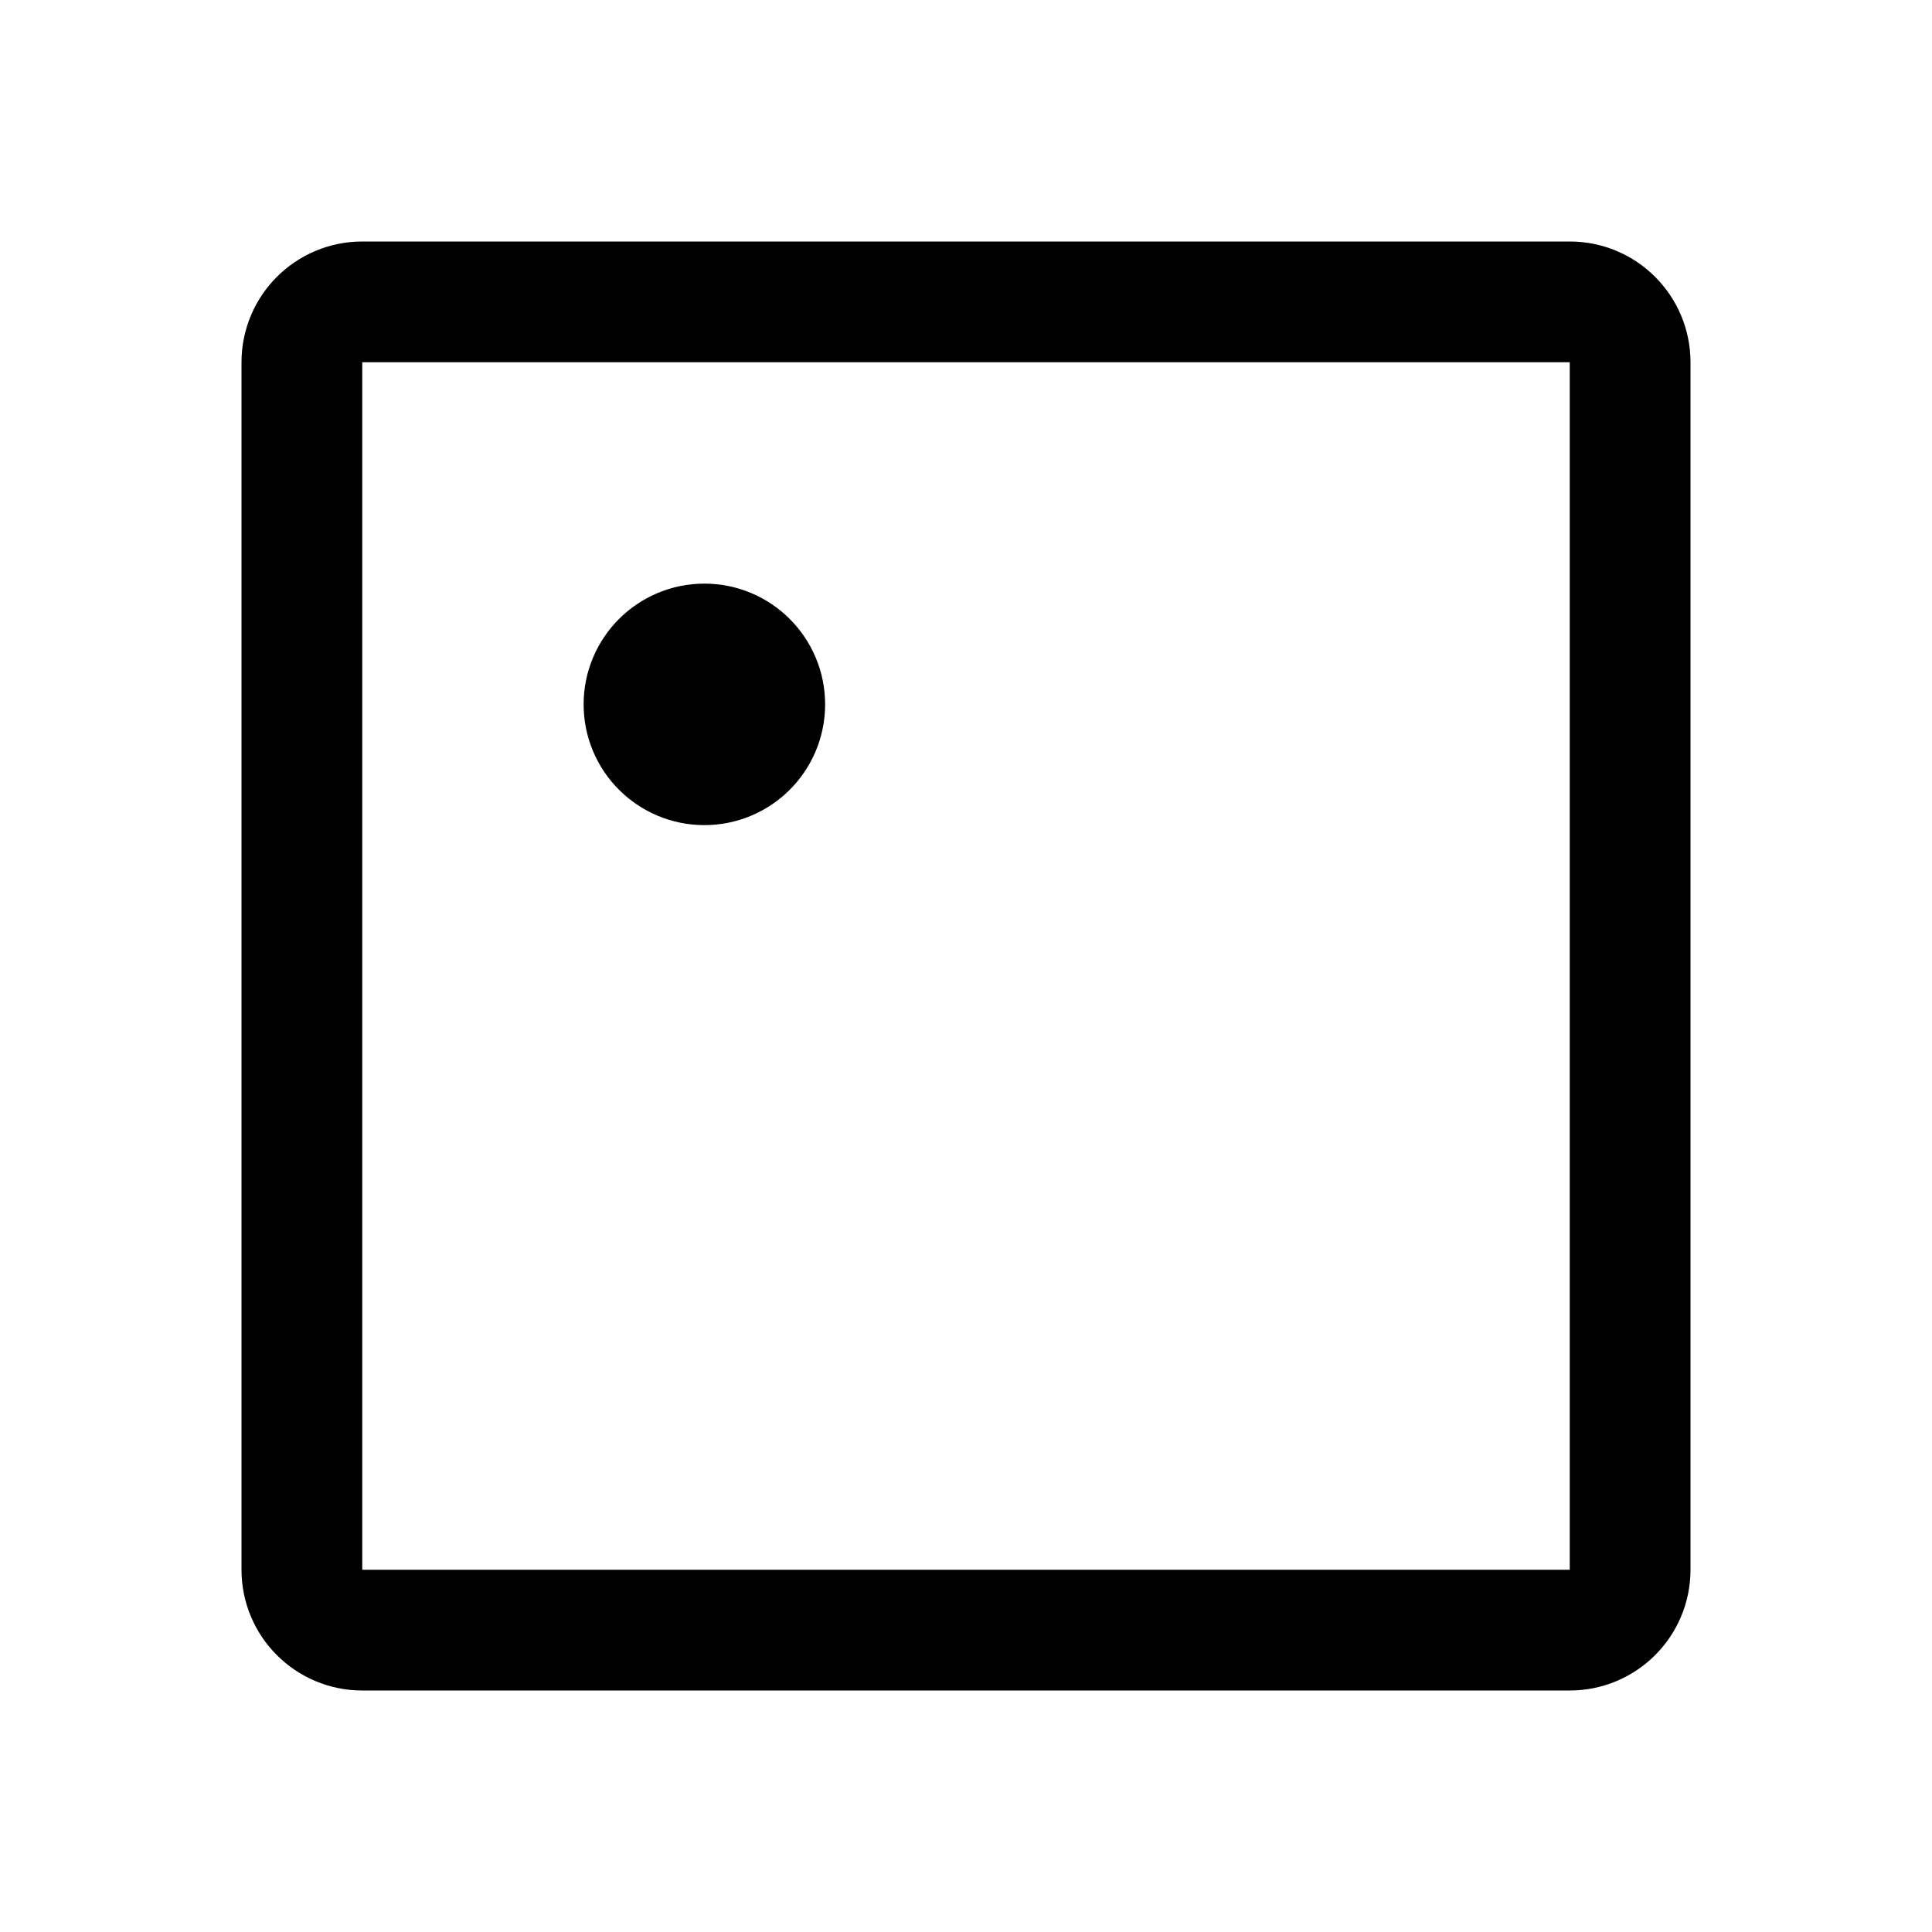
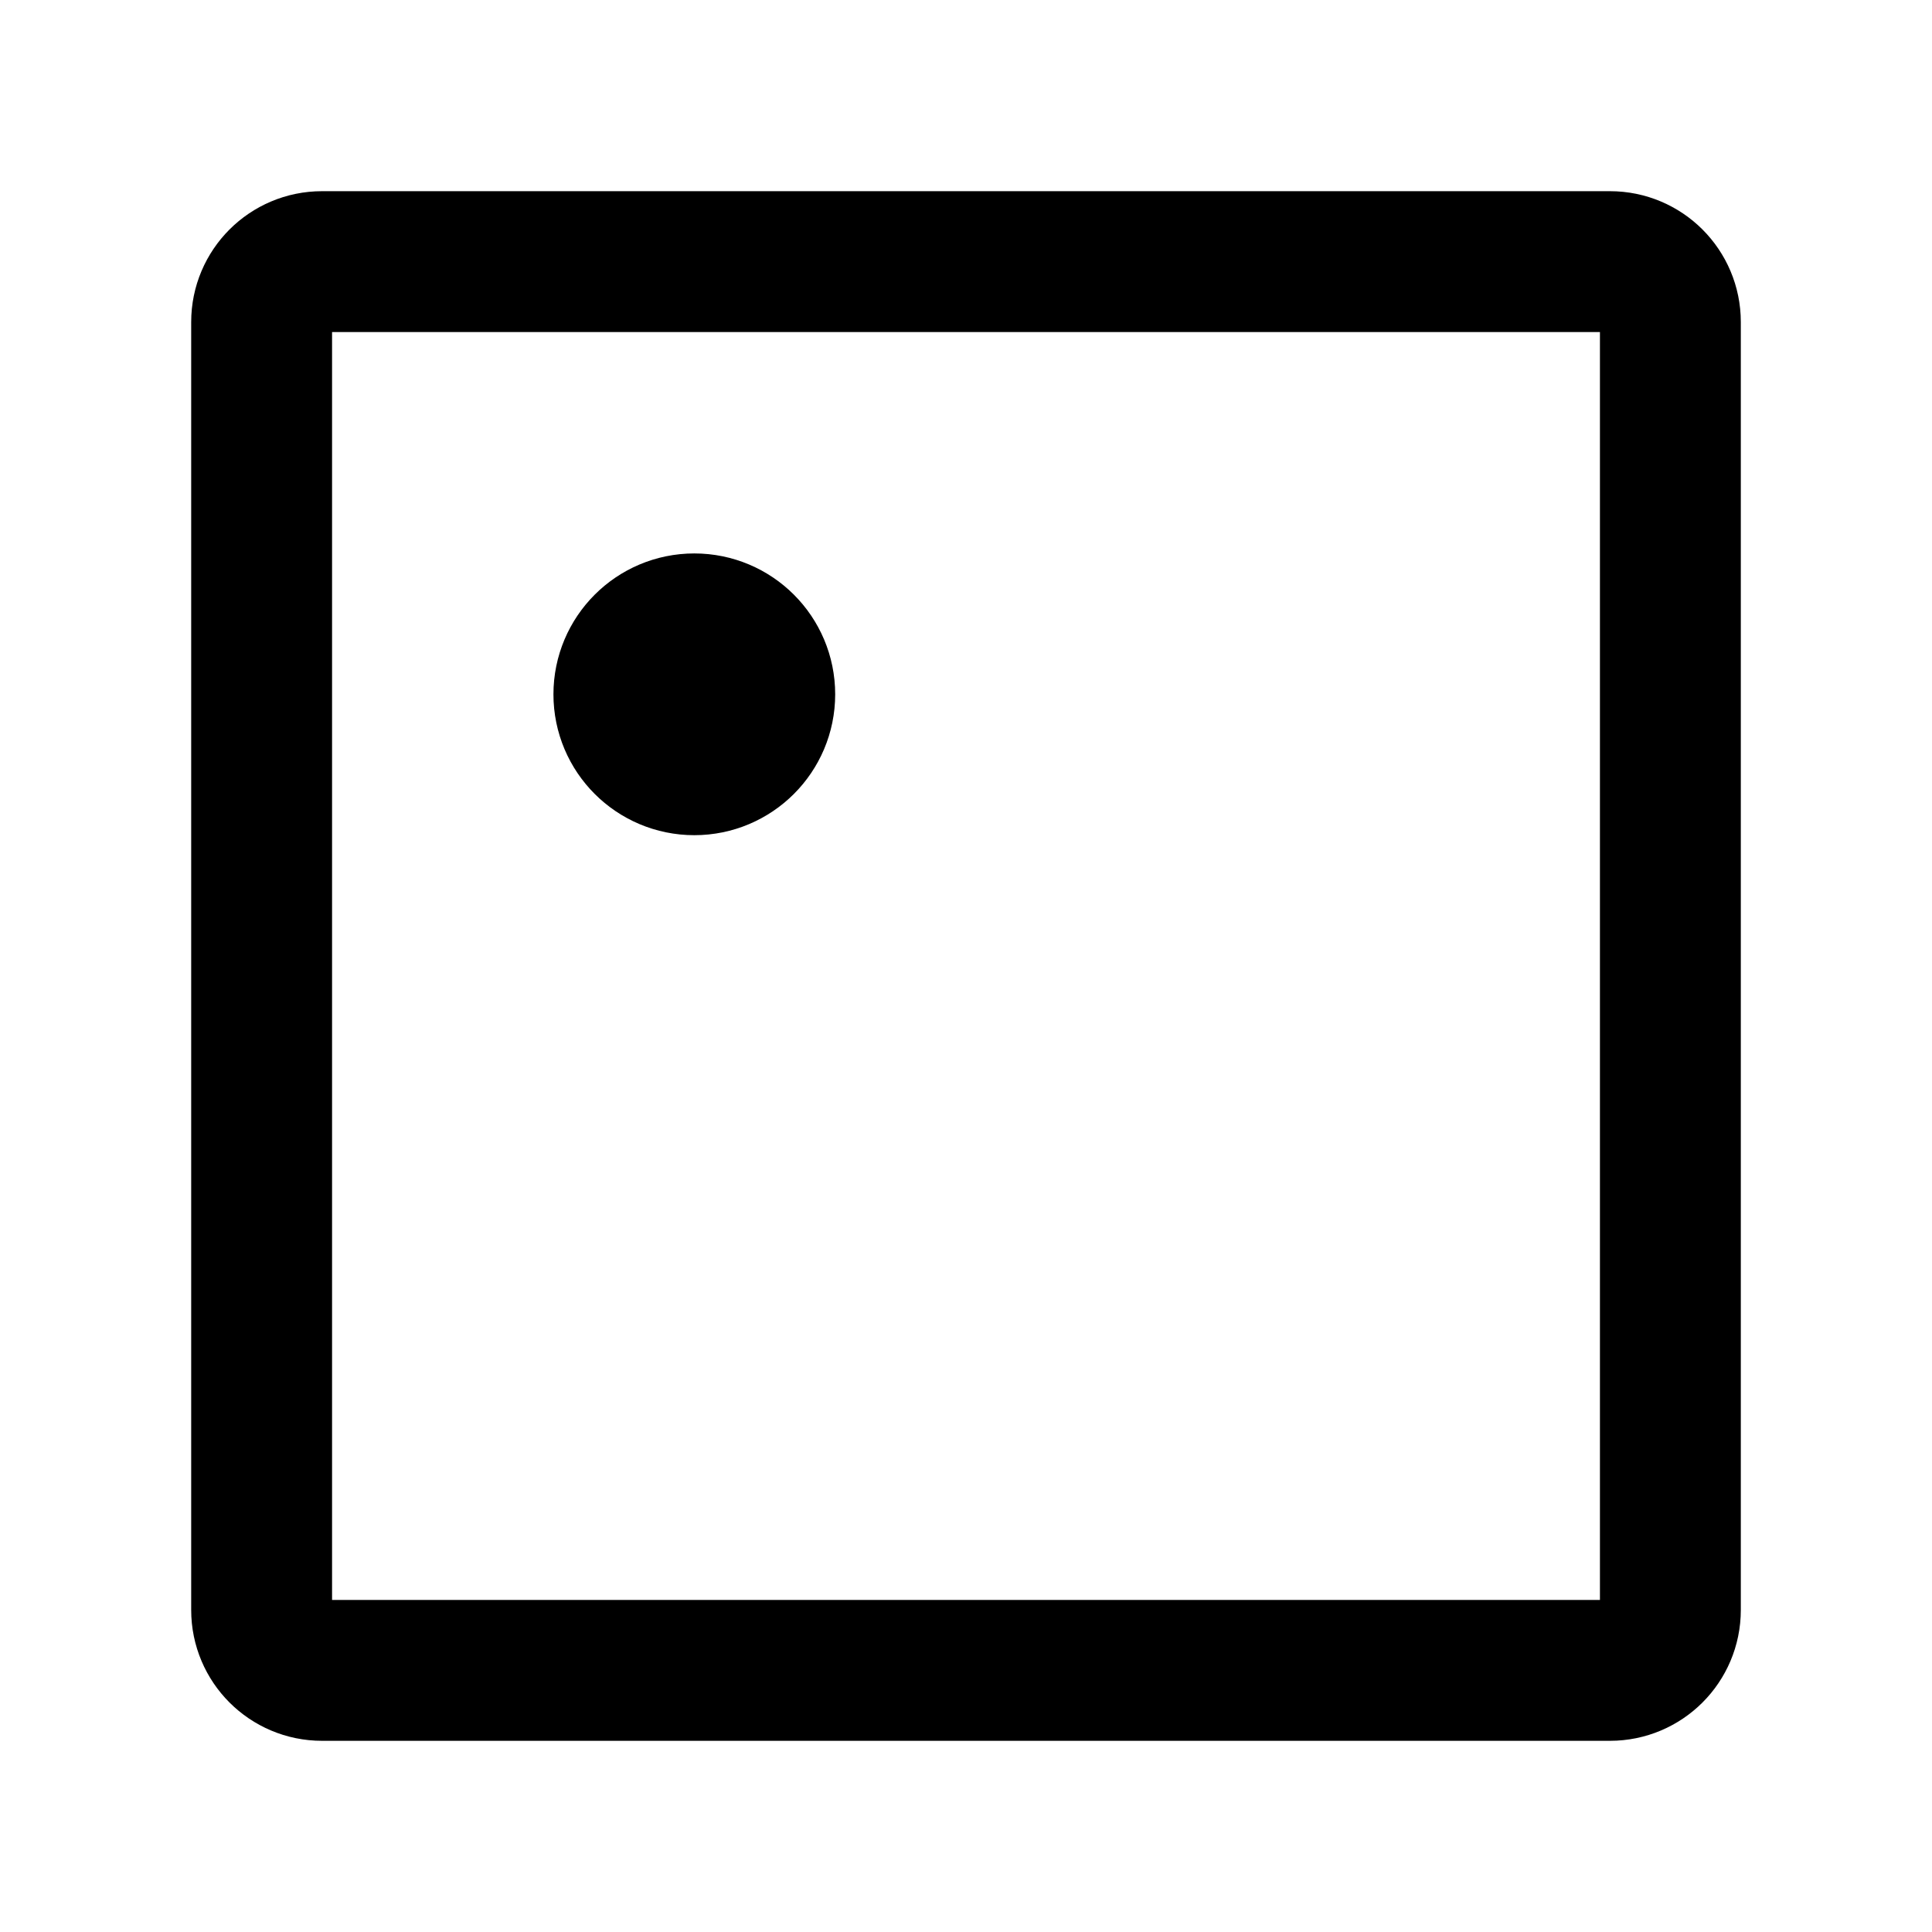
<svg xmlns="http://www.w3.org/2000/svg" width="192" height="192" viewBox="0 0 192 192" fill="none">
-   <circle cx="70" cy="70" r="6" stroke="#000" stroke-width="12" stroke-linecap="round" stroke-linejoin="round" />
-   <rect x="30" y="30" width="132" height="132" rx="6" stroke="#000" stroke-width="12" stroke-linecap="round" stroke-linejoin="round" />
+   <rect x="26" y="26" width="140" height="140" rx="6" stroke="#000" stroke-width="14" stroke-linecap="round" stroke-linejoin="round" />
+   <circle cx="69" cy="69" r="7" stroke="#000" stroke-width="14" stroke-linecap="round" stroke-linejoin="round" />
</svg>
